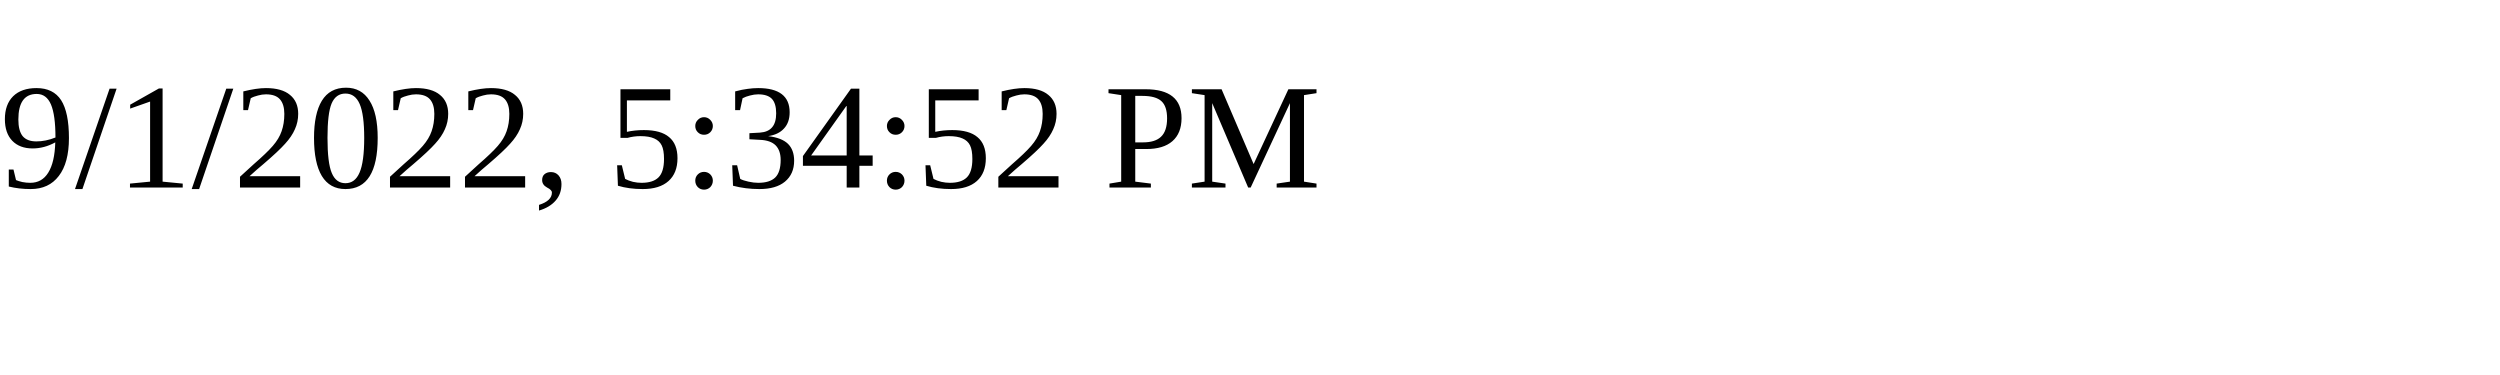
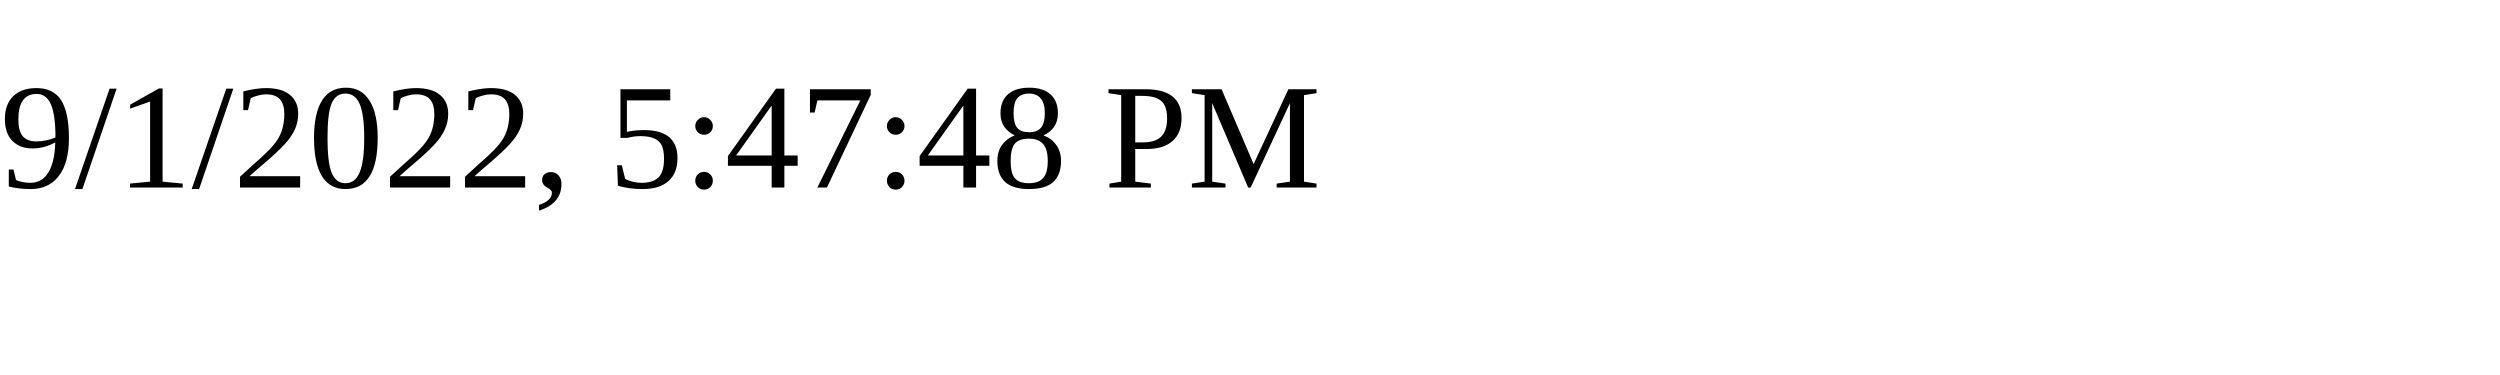
<svg xmlns="http://www.w3.org/2000/svg" height="30" width="200">
-   <text x="0" y="15">9/1/2022, 5:34:52 PM</text>
+   <text x="0" y="15">9/1/2022, 5:47:48 PM</text>
</svg>
